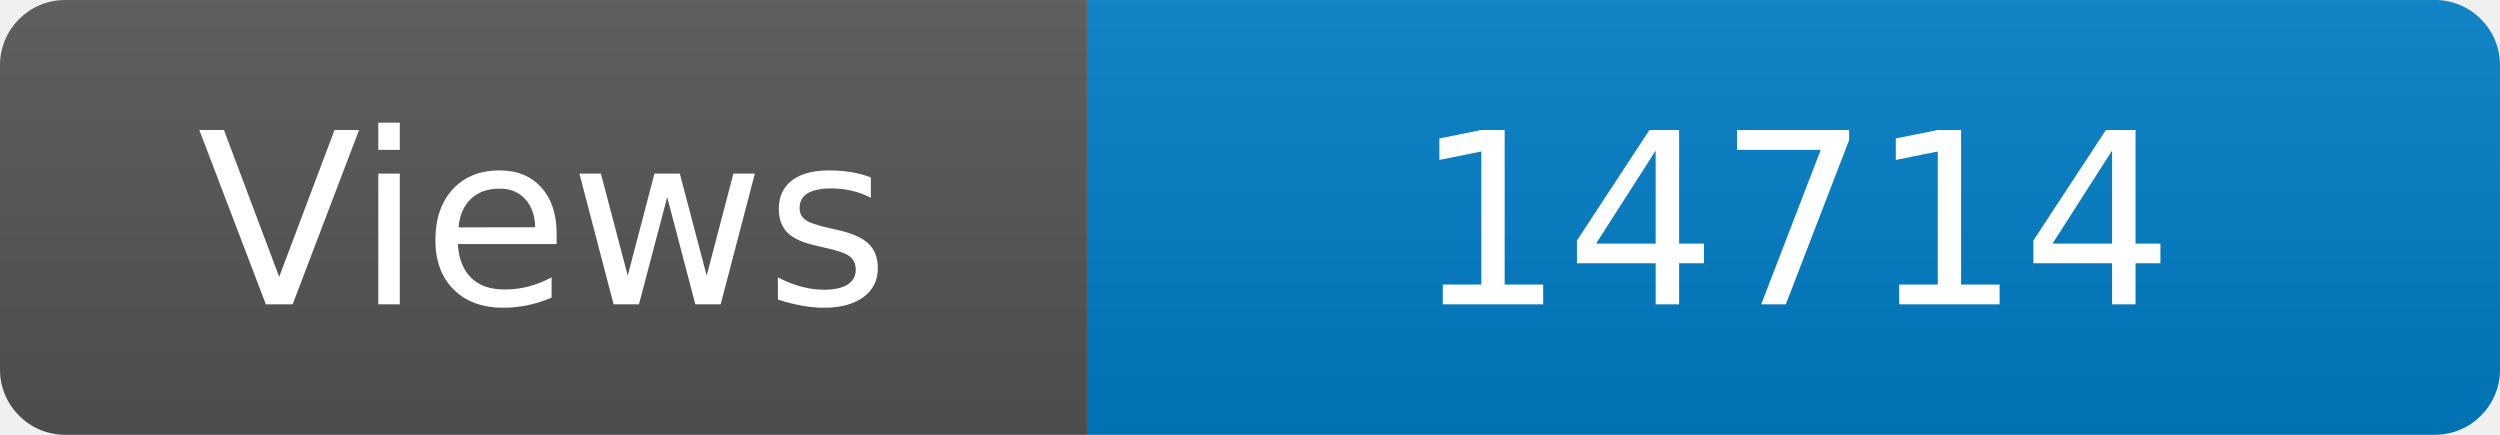
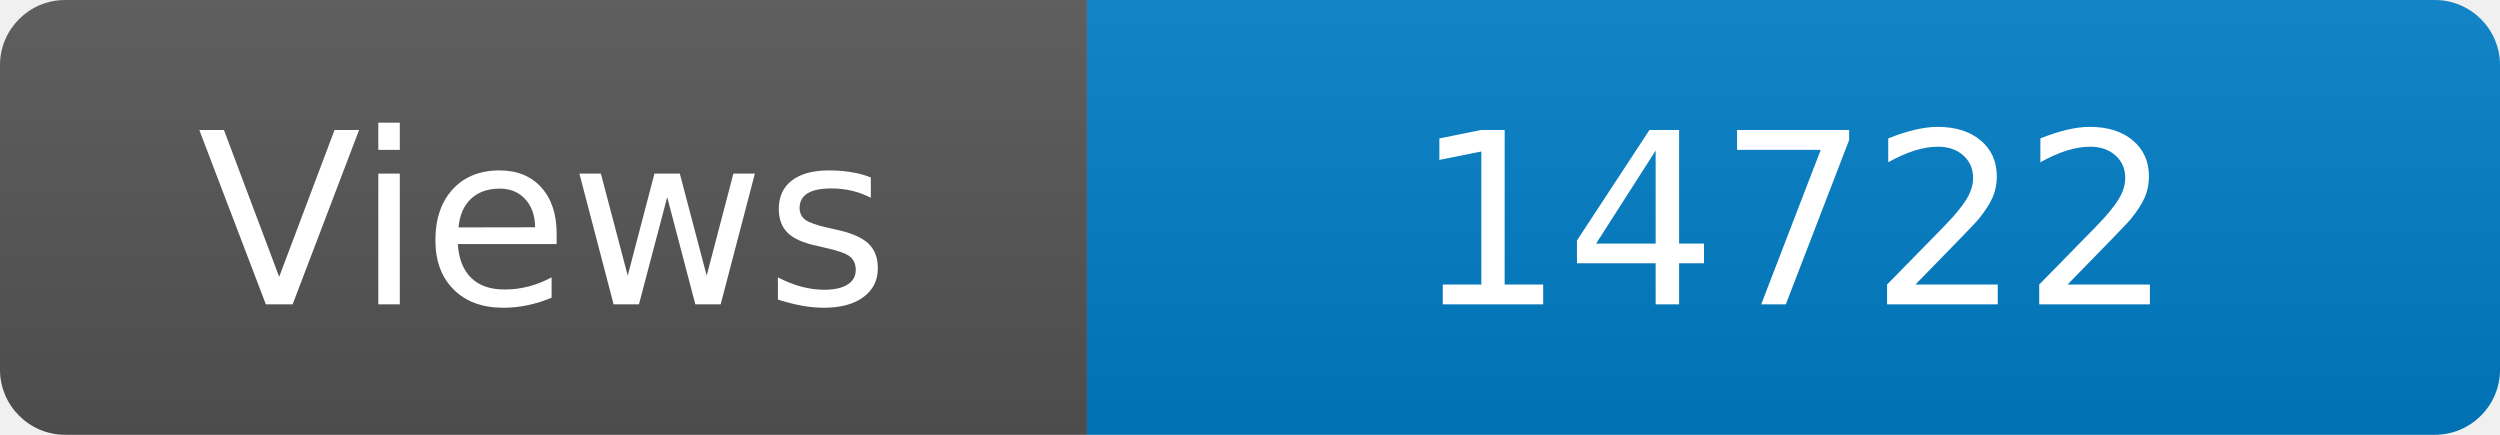
<svg xmlns="http://www.w3.org/2000/svg" width="115" height="20" role="img" aria-label="Maintained?: yes">
  <linearGradient id="s" x2="0" y2="100%">
    <stop offset="0" stop-color="#bbb" stop-opacity=".1" />
    <stop offset="1" stop-opacity=".1" />
  </linearGradient>
  <clipPath id="r">
    <rect width="115" height="20" rx="3" fill="#fff" />
  </clipPath>
  <g clip-path="url(#r)">
    <rect width="50" height="20" fill="#555" />
    <rect x="50" width="160" height="20" fill="#007ec6" />
    <rect width="115" height="20" fill="url(#s)" />
  </g>
  <g fill="#fff" text-anchor="middle" font-family="Verdana,Geneva,DejaVu Sans,sans-serif" font-size="110">
    <text x="250" y="140" transform="scale(.1)" fill="#fff">Views</text>
-     <text x="825" y="140" transform="scale(.1)" fill="#fff">14714</text>
+     <text x="825" y="140" transform="scale(.1)" fill="#fff">14722</text>
  </g>
</svg>
